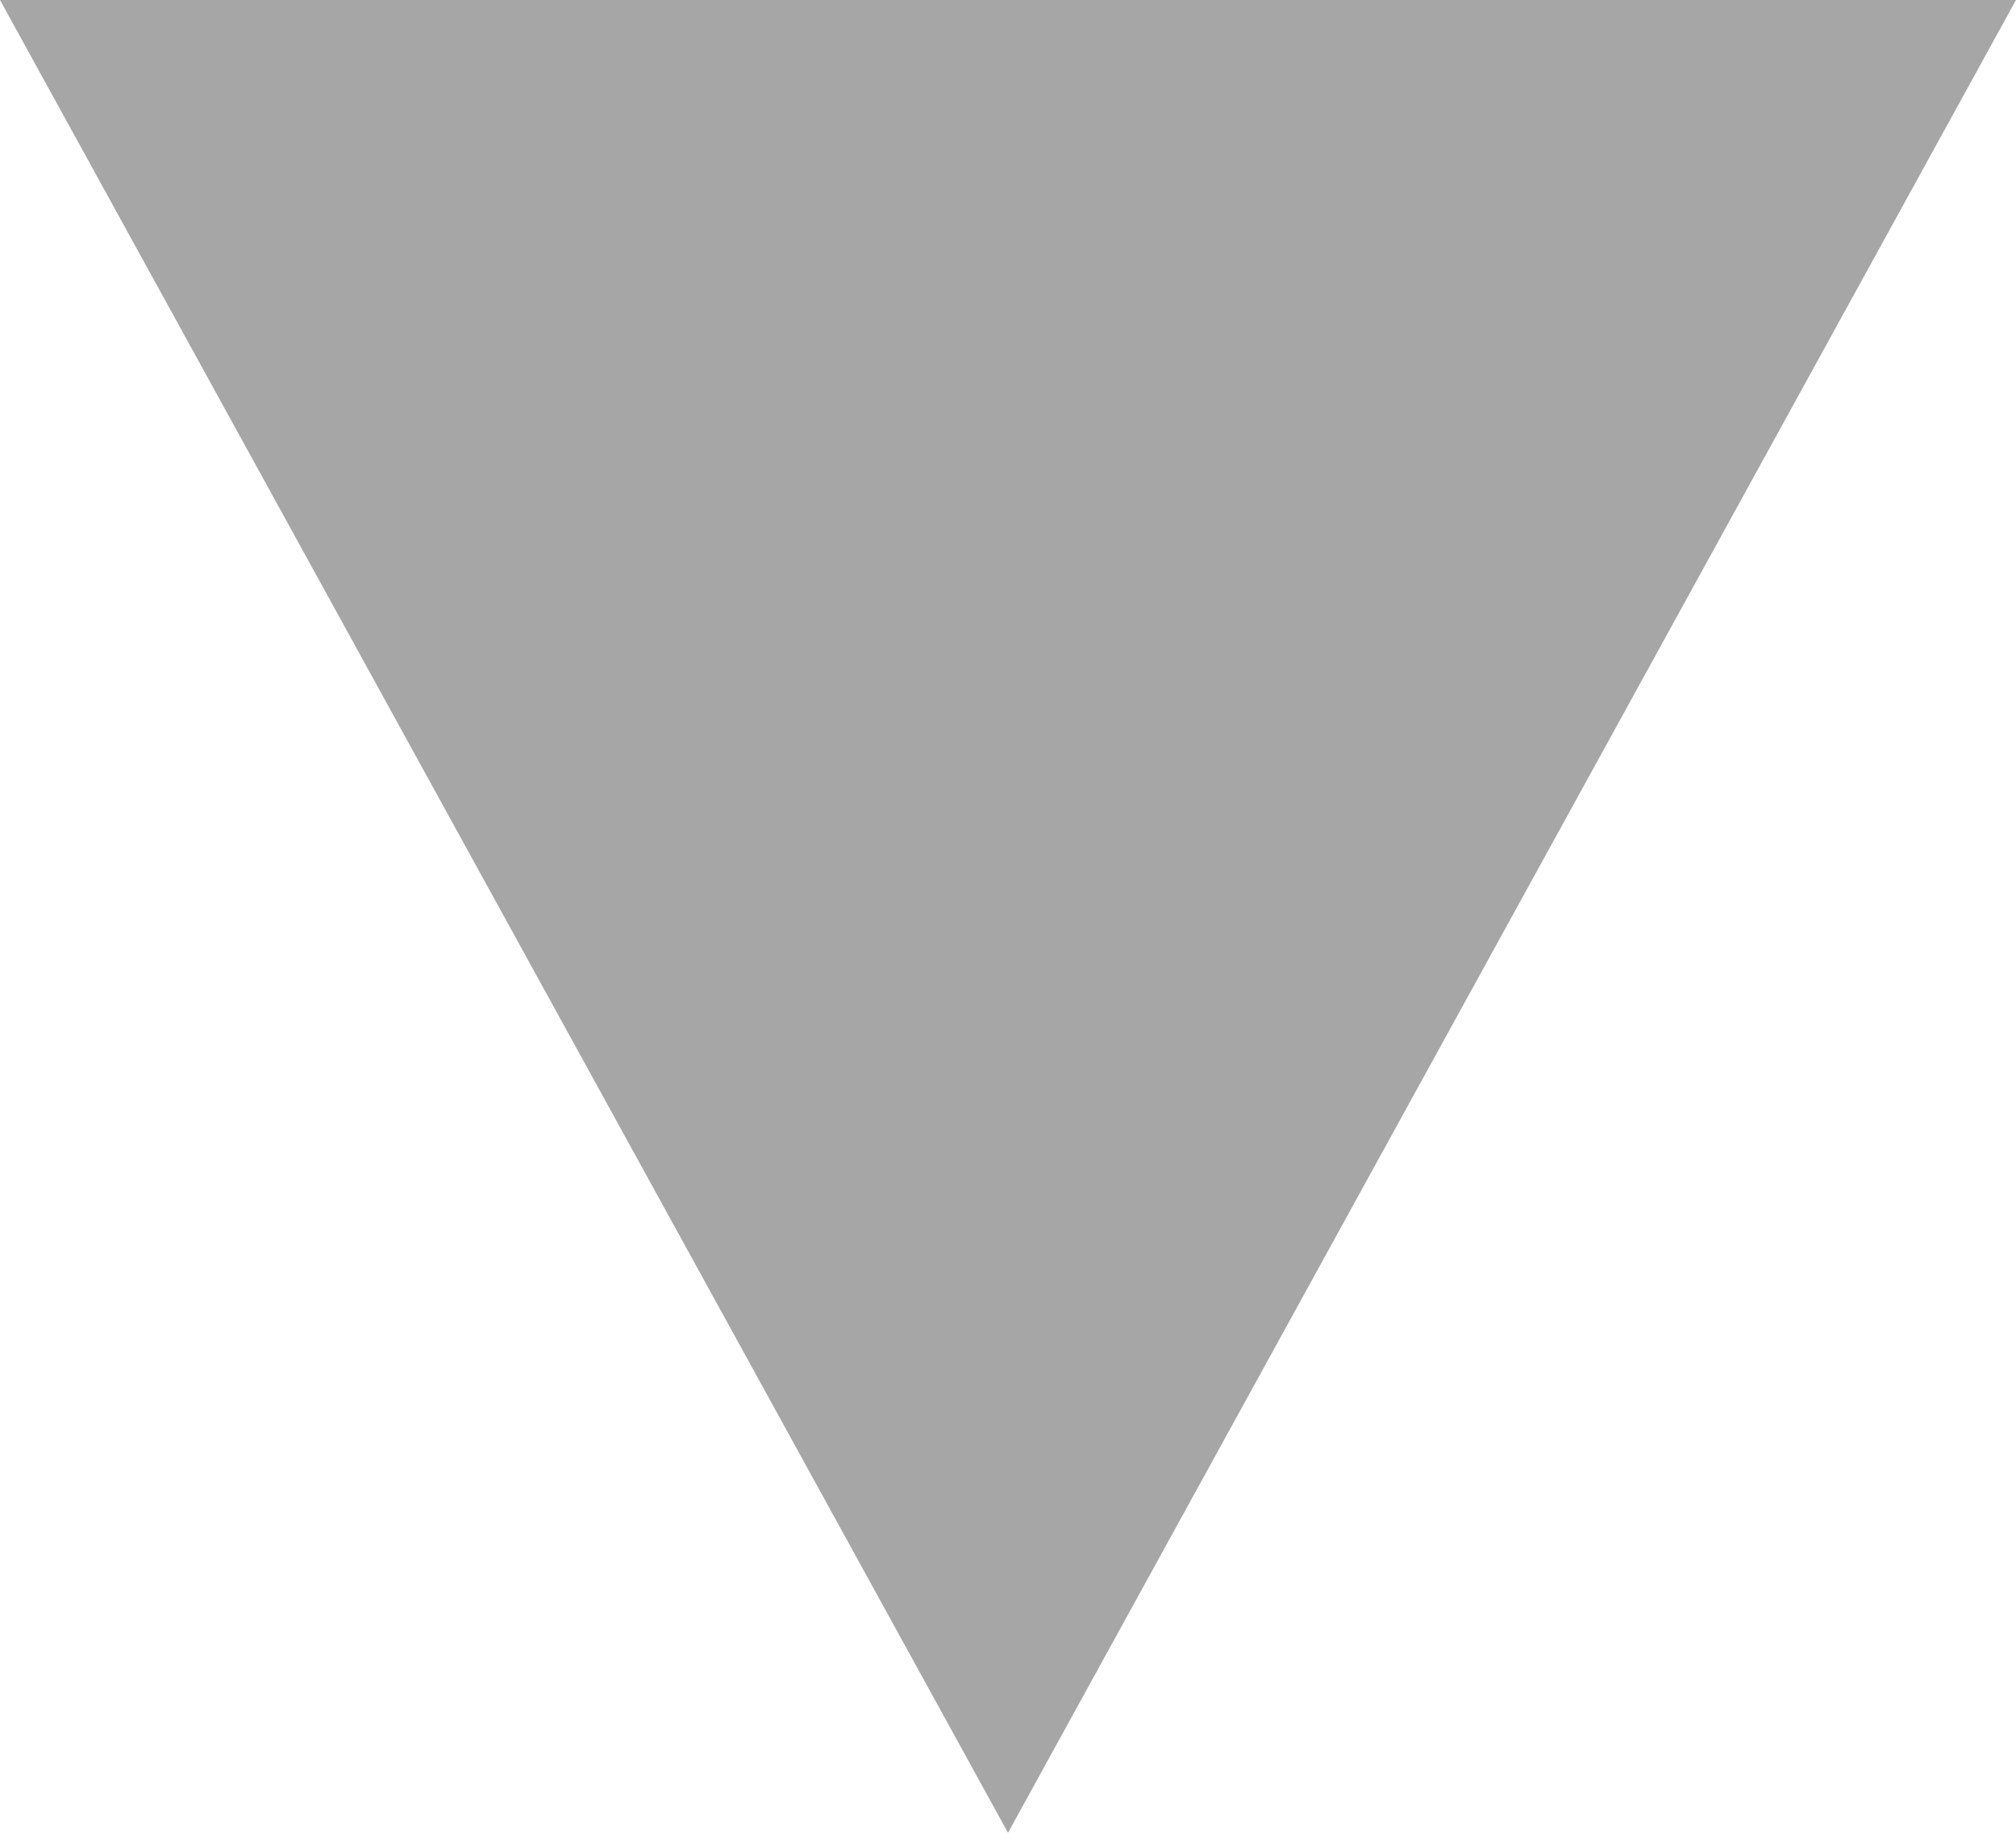
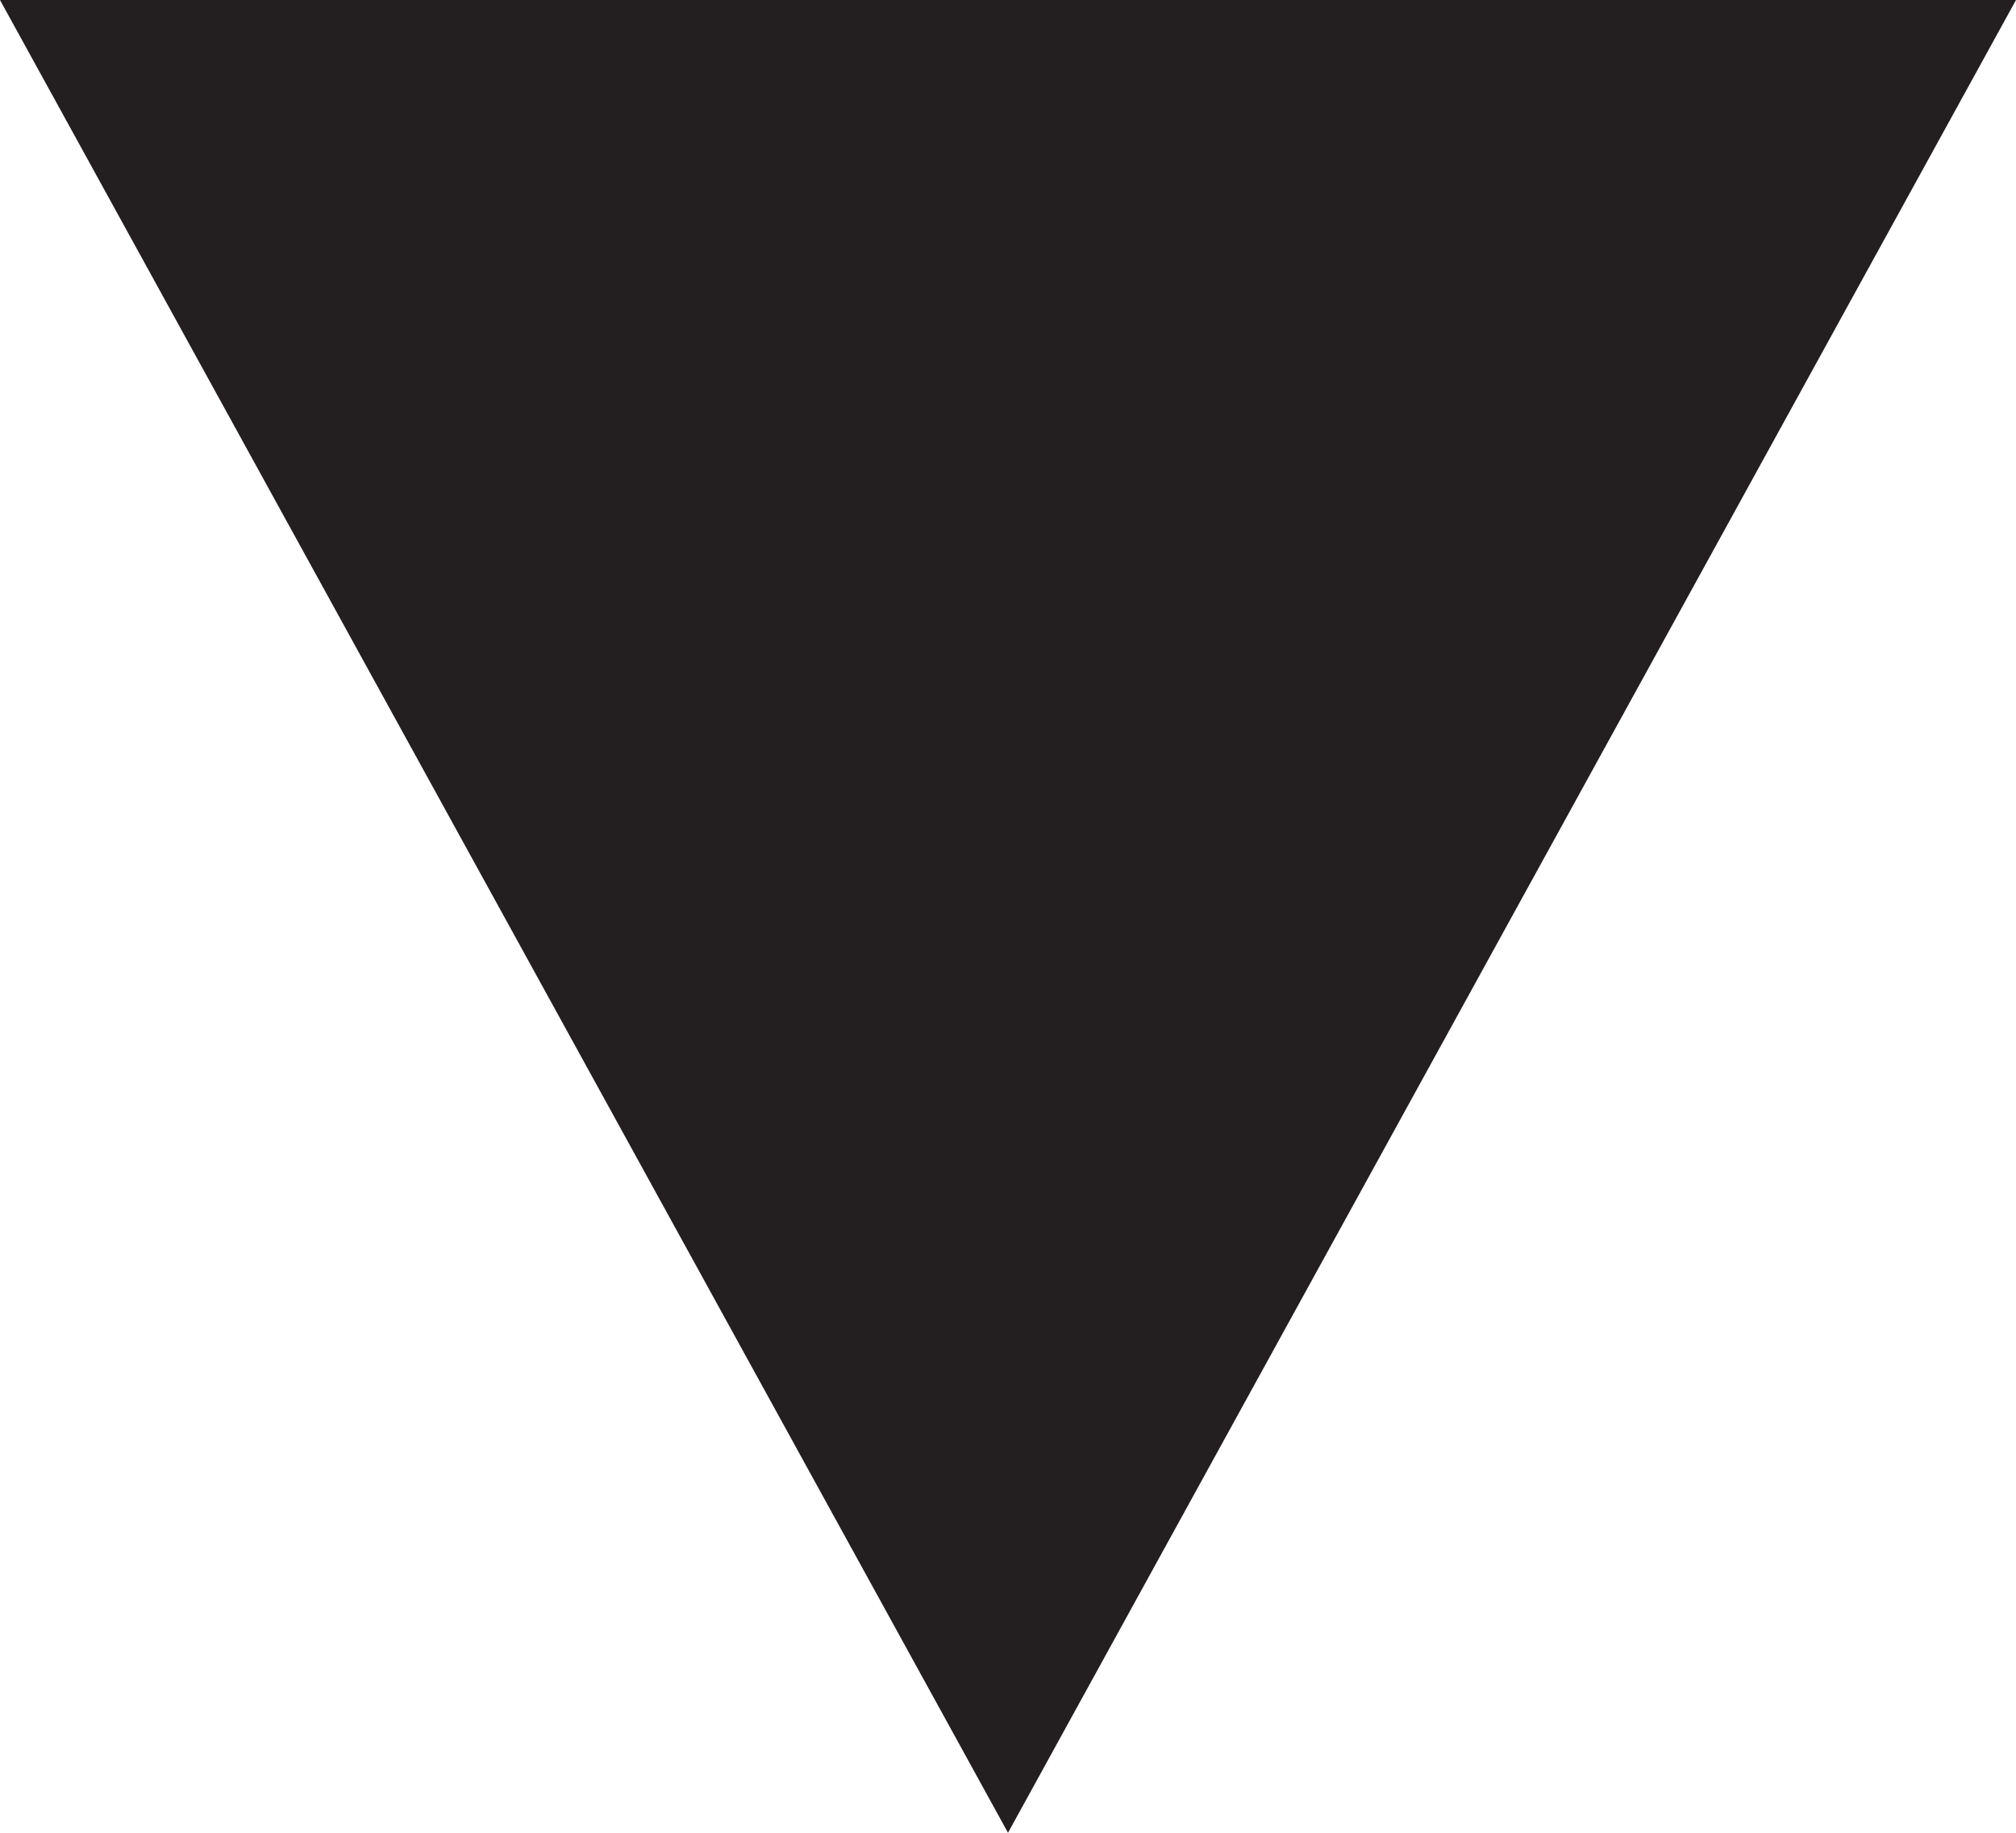
<svg xmlns="http://www.w3.org/2000/svg" width="11" height="10" viewBox="0 0 11 10" fill="none">
-   <path d="M5.5 10L0 0H11" fill="#A6A6A6" />
+   <path d="M5.5 10L0 0H11" fill="#231F20" />
</svg>
